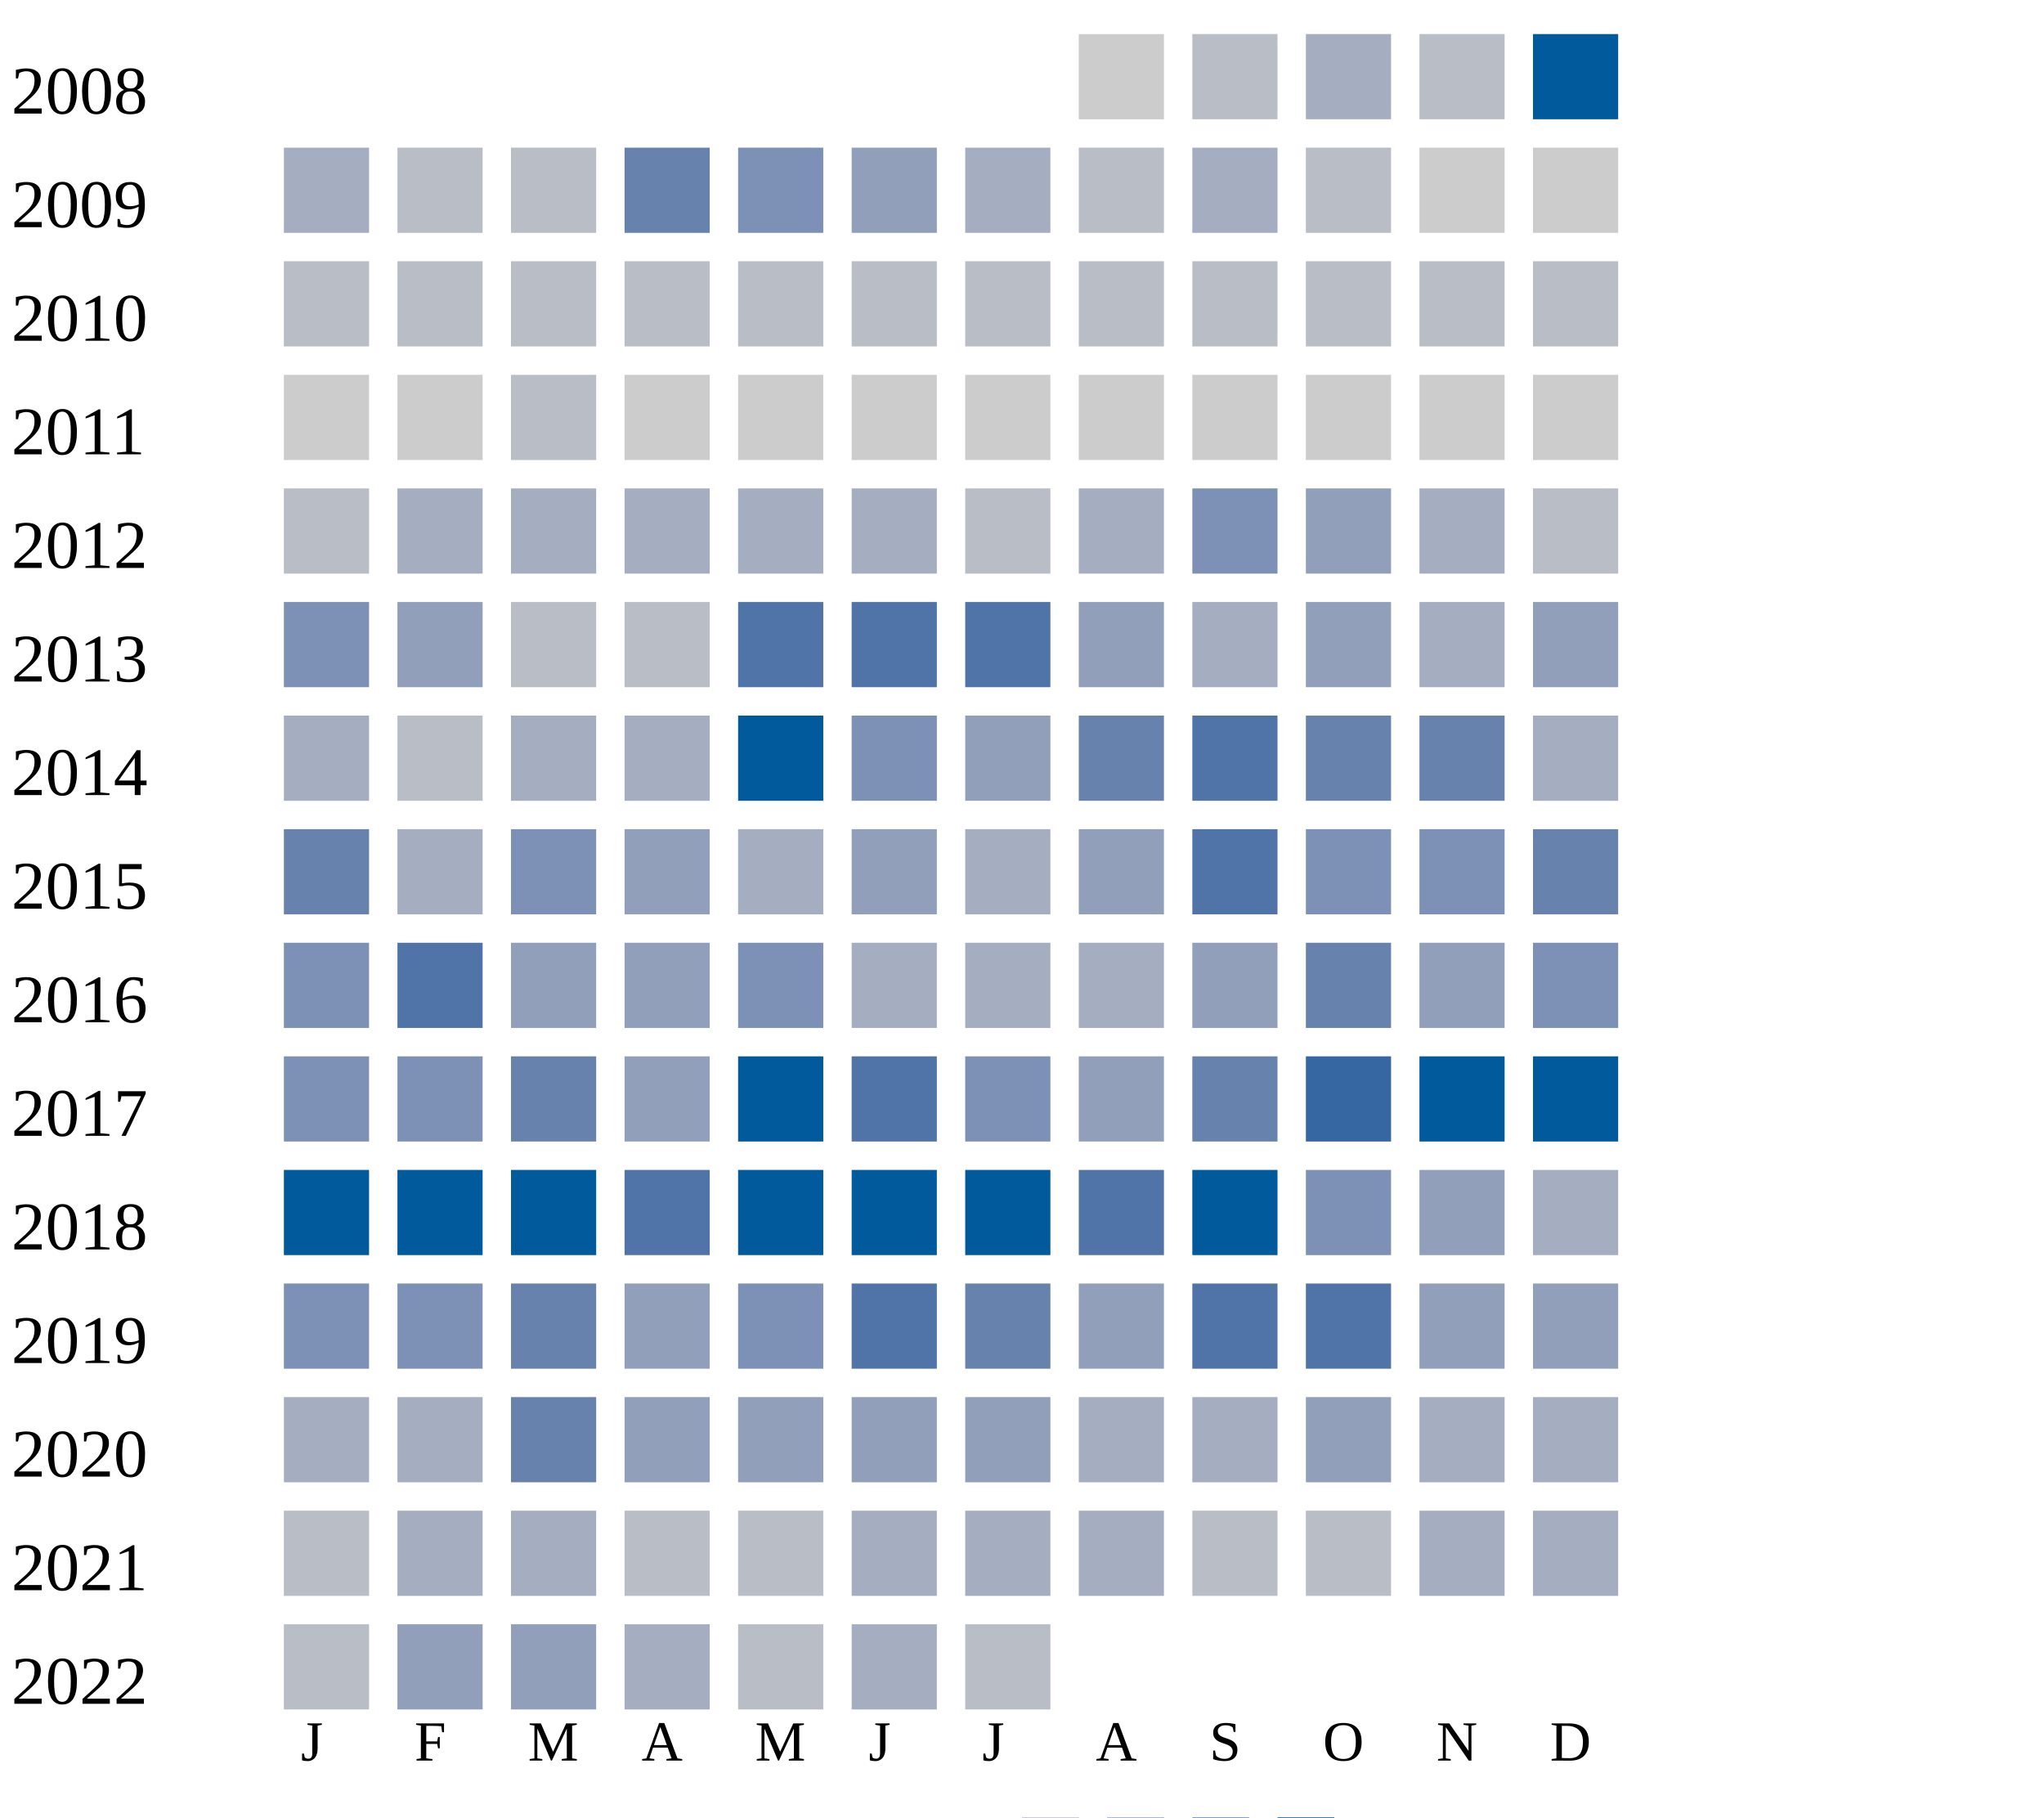
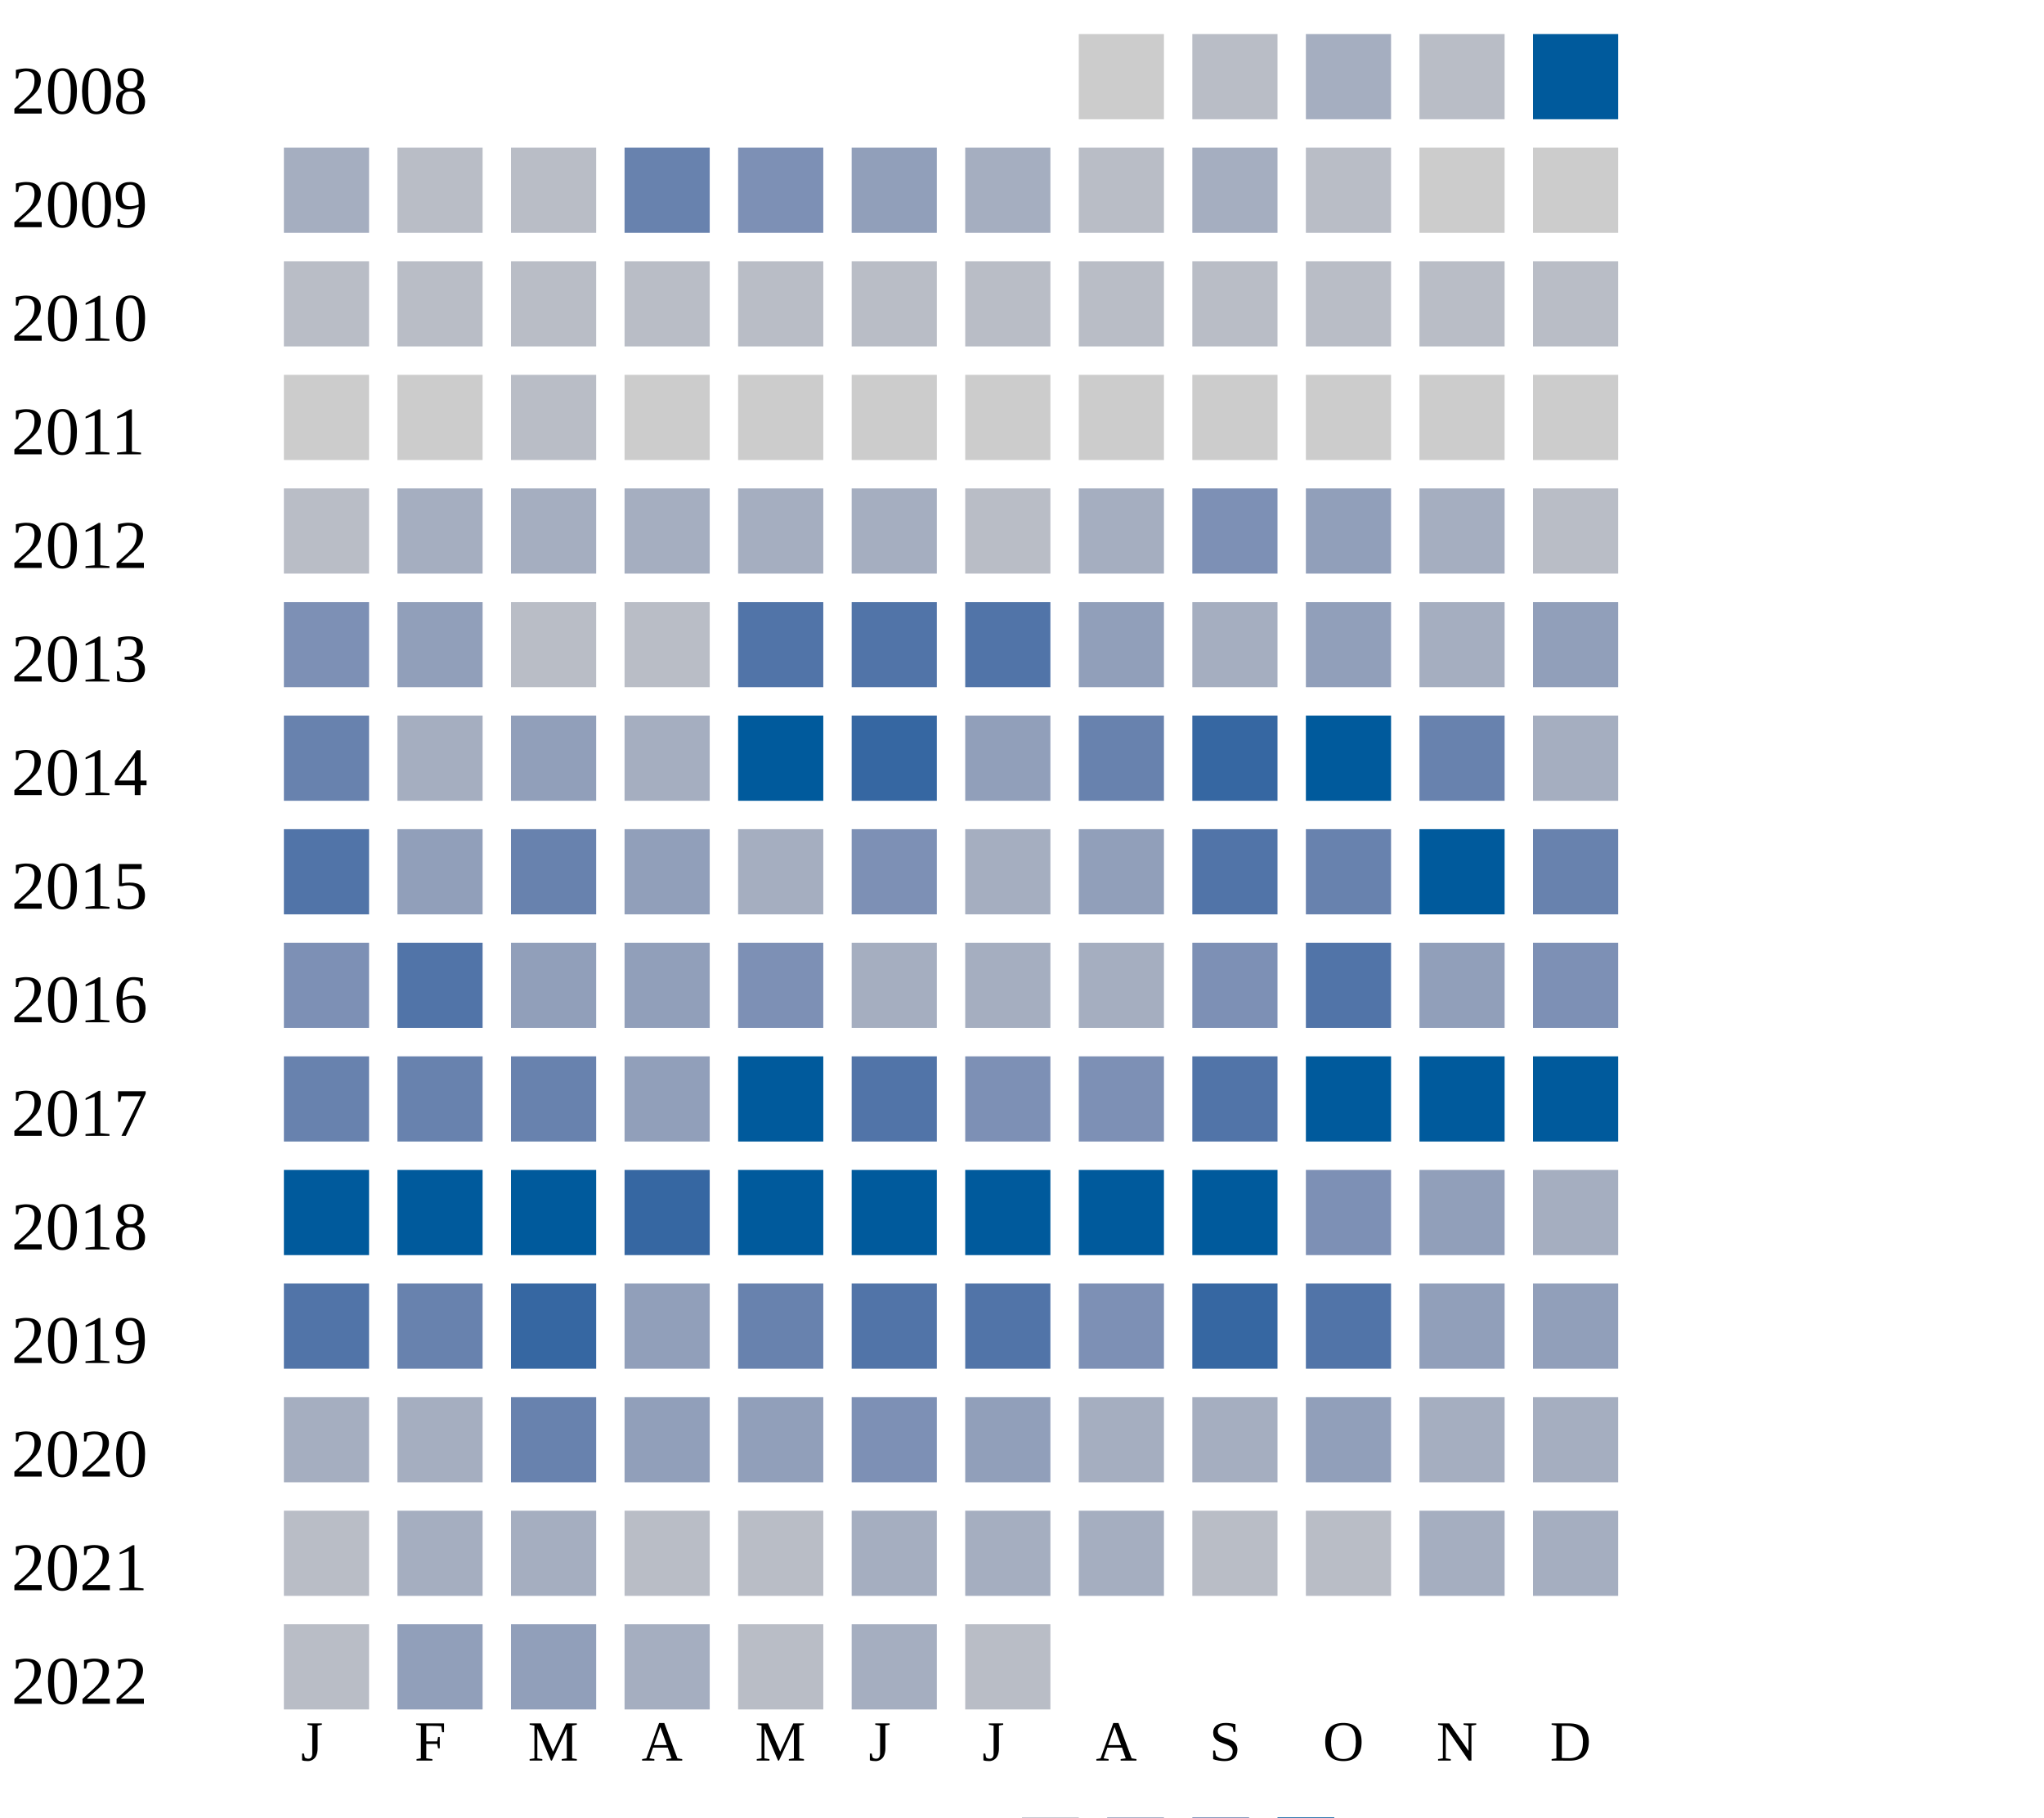
<svg xmlns="http://www.w3.org/2000/svg" width="360" height="320">
  <g transform="translate(0 0)">
    <text x="2" y="20">2008</text>
    <rect x="190" y="6" width="15" height="15" fill="#cccccc" />
    <rect x="210" y="6" width="15" height="15" fill="#b9bdc6" />
    <rect x="230" y="6" width="15" height="15" fill="#a5aec0" />
    <rect x="250" y="6" width="15" height="15" fill="#b9bdc6" />
    <rect x="270" y="6" width="15" height="15" fill="#005a9c" />
  </g>
  <g transform="translate(0 20)">
    <text x="2" y="20">2009</text>
    <rect x="50" y="6" width="15" height="15" fill="#a5aec0" />
    <rect x="70" y="6" width="15" height="15" fill="#b9bdc6" />
    <rect x="90" y="6" width="15" height="15" fill="#b9bdc6" />
    <rect x="110" y="6" width="15" height="15" fill="#6882ae" />
    <rect x="130" y="6" width="15" height="15" fill="#7d90b5" />
    <rect x="150" y="6" width="15" height="15" fill="#919fba" />
    <rect x="170" y="6" width="15" height="15" fill="#a5aec0" />
    <rect x="190" y="6" width="15" height="15" fill="#b9bdc6" />
    <rect x="210" y="6" width="15" height="15" fill="#a5aec0" />
    <rect x="230" y="6" width="15" height="15" fill="#b9bdc6" />
    <rect x="250" y="6" width="15" height="15" fill="#cccccc" />
    <rect x="270" y="6" width="15" height="15" fill="#cccccc" />
  </g>
  <g transform="translate(0 40)">
    <text x="2" y="20">2010</text>
    <rect x="50" y="6" width="15" height="15" fill="#b9bdc6" />
    <rect x="70" y="6" width="15" height="15" fill="#b9bdc6" />
    <rect x="90" y="6" width="15" height="15" fill="#b9bdc6" />
    <rect x="110" y="6" width="15" height="15" fill="#b9bdc6" />
    <rect x="130" y="6" width="15" height="15" fill="#b9bdc6" />
    <rect x="150" y="6" width="15" height="15" fill="#b9bdc6" />
    <rect x="170" y="6" width="15" height="15" fill="#b9bdc6" />
    <rect x="190" y="6" width="15" height="15" fill="#b9bdc6" />
    <rect x="210" y="6" width="15" height="15" fill="#b9bdc6" />
    <rect x="230" y="6" width="15" height="15" fill="#b9bdc6" />
    <rect x="250" y="6" width="15" height="15" fill="#b9bdc6" />
    <rect x="270" y="6" width="15" height="15" fill="#b9bdc6" />
  </g>
  <g transform="translate(0 60)">
    <text x="2" y="20">2011</text>
    <rect x="50" y="6" width="15" height="15" fill="#cccccc" />
    <rect x="70" y="6" width="15" height="15" fill="#cccccc" />
    <rect x="90" y="6" width="15" height="15" fill="#b9bdc6" />
    <rect x="110" y="6" width="15" height="15" fill="#cccccc" />
    <rect x="130" y="6" width="15" height="15" fill="#cccccc" />
    <rect x="150" y="6" width="15" height="15" fill="#cccccc" />
    <rect x="170" y="6" width="15" height="15" fill="#cccccc" />
    <rect x="190" y="6" width="15" height="15" fill="#cccccc" />
    <rect x="210" y="6" width="15" height="15" fill="#cccccc" />
    <rect x="230" y="6" width="15" height="15" fill="#cccccc" />
    <rect x="250" y="6" width="15" height="15" fill="#cccccc" />
    <rect x="270" y="6" width="15" height="15" fill="#cccccc" />
  </g>
  <g transform="translate(0 80)">
    <text x="2" y="20">2012</text>
    <rect x="50" y="6" width="15" height="15" fill="#b9bdc6" />
    <rect x="70" y="6" width="15" height="15" fill="#a5aec0" />
    <rect x="90" y="6" width="15" height="15" fill="#a5aec0" />
    <rect x="110" y="6" width="15" height="15" fill="#a5aec0" />
    <rect x="130" y="6" width="15" height="15" fill="#a5aec0" />
    <rect x="150" y="6" width="15" height="15" fill="#a5aec0" />
    <rect x="170" y="6" width="15" height="15" fill="#b9bdc6" />
    <rect x="190" y="6" width="15" height="15" fill="#a5aec0" />
    <rect x="210" y="6" width="15" height="15" fill="#7d90b5" />
    <rect x="230" y="6" width="15" height="15" fill="#919fba" />
    <rect x="250" y="6" width="15" height="15" fill="#a5aec0" />
    <rect x="270" y="6" width="15" height="15" fill="#b9bdc6" />
  </g>
  <g transform="translate(0 100)">
    <text x="2" y="20">2013</text>
    <rect x="50" y="6" width="15" height="15" fill="#7d90b5" />
    <rect x="70" y="6" width="15" height="15" fill="#919fba" />
    <rect x="90" y="6" width="15" height="15" fill="#b9bdc6" />
    <rect x="110" y="6" width="15" height="15" fill="#b9bdc6" />
    <rect x="130" y="6" width="15" height="15" fill="#5174a8" />
    <rect x="150" y="6" width="15" height="15" fill="#5174a8" />
    <rect x="170" y="6" width="15" height="15" fill="#5174a8" />
    <rect x="190" y="6" width="15" height="15" fill="#919fba" />
    <rect x="210" y="6" width="15" height="15" fill="#a5aec0" />
    <rect x="230" y="6" width="15" height="15" fill="#919fba" />
    <rect x="250" y="6" width="15" height="15" fill="#a5aec0" />
    <rect x="270" y="6" width="15" height="15" fill="#919fba" />
  </g>
  <g transform="translate(0 120)">
    <text x="2" y="20">2014</text>
-     <rect x="50" y="6" width="15" height="15" fill="#a5aec0" />
-     <rect x="70" y="6" width="15" height="15" fill="#b9bdc6" />
-     <rect x="90" y="6" width="15" height="15" fill="#a5aec0" />
+     <rect x="50" y="6" width="15" height="15" fill="#6882ae" />
+     <rect x="70" y="6" width="15" height="15" fill="#a5aec0" />
+     <rect x="90" y="6" width="15" height="15" fill="#919fba" />
    <rect x="110" y="6" width="15" height="15" fill="#a5aec0" />
    <rect x="130" y="6" width="15" height="15" fill="#005a9c" />
-     <rect x="150" y="6" width="15" height="15" fill="#7d90b5" />
+     <rect x="150" y="6" width="15" height="15" fill="#3667a2" />
    <rect x="170" y="6" width="15" height="15" fill="#919fba" />
    <rect x="190" y="6" width="15" height="15" fill="#6882ae" />
+     <rect x="210" y="6" width="15" height="15" fill="#3667a2" />
+     <rect x="230" y="6" width="15" height="15" fill="#005a9c" />
+     <rect x="250" y="6" width="15" height="15" fill="#6882ae" />
+     <rect x="270" y="6" width="15" height="15" fill="#a5aec0" />
+   </g>
+   <g transform="translate(0 140)">
+     <text x="2" y="20">2015</text>
+     <rect x="50" y="6" width="15" height="15" fill="#5174a8" />
+     <rect x="70" y="6" width="15" height="15" fill="#919fba" />
+     <rect x="90" y="6" width="15" height="15" fill="#6882ae" />
+     <rect x="110" y="6" width="15" height="15" fill="#919fba" />
+     <rect x="130" y="6" width="15" height="15" fill="#a5aec0" />
+     <rect x="150" y="6" width="15" height="15" fill="#7d90b5" />
+     <rect x="170" y="6" width="15" height="15" fill="#a5aec0" />
+     <rect x="190" y="6" width="15" height="15" fill="#919fba" />
    <rect x="210" y="6" width="15" height="15" fill="#5174a8" />
    <rect x="230" y="6" width="15" height="15" fill="#6882ae" />
-     <rect x="250" y="6" width="15" height="15" fill="#6882ae" />
-     <rect x="270" y="6" width="15" height="15" fill="#a5aec0" />
-   </g>
-   <g transform="translate(0 140)">
-     <text x="2" y="20">2015</text>
-     <rect x="50" y="6" width="15" height="15" fill="#6882ae" />
-     <rect x="70" y="6" width="15" height="15" fill="#a5aec0" />
-     <rect x="90" y="6" width="15" height="15" fill="#7d90b5" />
-     <rect x="110" y="6" width="15" height="15" fill="#919fba" />
-     <rect x="130" y="6" width="15" height="15" fill="#a5aec0" />
-     <rect x="150" y="6" width="15" height="15" fill="#919fba" />
-     <rect x="170" y="6" width="15" height="15" fill="#a5aec0" />
-     <rect x="190" y="6" width="15" height="15" fill="#919fba" />
-     <rect x="210" y="6" width="15" height="15" fill="#5174a8" />
-     <rect x="230" y="6" width="15" height="15" fill="#7d90b5" />
-     <rect x="250" y="6" width="15" height="15" fill="#7d90b5" />
+     <rect x="250" y="6" width="15" height="15" fill="#005a9c" />
    <rect x="270" y="6" width="15" height="15" fill="#6882ae" />
  </g>
  <g transform="translate(0 160)">
    <text x="2" y="20">2016</text>
    <rect x="50" y="6" width="15" height="15" fill="#7d90b5" />
    <rect x="70" y="6" width="15" height="15" fill="#5174a8" />
    <rect x="90" y="6" width="15" height="15" fill="#919fba" />
    <rect x="110" y="6" width="15" height="15" fill="#919fba" />
    <rect x="130" y="6" width="15" height="15" fill="#7d90b5" />
    <rect x="150" y="6" width="15" height="15" fill="#a5aec0" />
    <rect x="170" y="6" width="15" height="15" fill="#a5aec0" />
    <rect x="190" y="6" width="15" height="15" fill="#a5aec0" />
-     <rect x="210" y="6" width="15" height="15" fill="#919fba" />
-     <rect x="230" y="6" width="15" height="15" fill="#6882ae" />
+     <rect x="210" y="6" width="15" height="15" fill="#7d90b5" />
+     <rect x="230" y="6" width="15" height="15" fill="#5174a8" />
    <rect x="250" y="6" width="15" height="15" fill="#919fba" />
    <rect x="270" y="6" width="15" height="15" fill="#7d90b5" />
  </g>
  <g transform="translate(0 180)">
    <text x="2" y="20">2017</text>
-     <rect x="50" y="6" width="15" height="15" fill="#7d90b5" />
-     <rect x="70" y="6" width="15" height="15" fill="#7d90b5" />
+     <rect x="50" y="6" width="15" height="15" fill="#6882ae" />
+     <rect x="70" y="6" width="15" height="15" fill="#6882ae" />
    <rect x="90" y="6" width="15" height="15" fill="#6882ae" />
    <rect x="110" y="6" width="15" height="15" fill="#919fba" />
    <rect x="130" y="6" width="15" height="15" fill="#005a9c" />
    <rect x="150" y="6" width="15" height="15" fill="#5174a8" />
    <rect x="170" y="6" width="15" height="15" fill="#7d90b5" />
-     <rect x="190" y="6" width="15" height="15" fill="#919fba" />
-     <rect x="210" y="6" width="15" height="15" fill="#6882ae" />
-     <rect x="230" y="6" width="15" height="15" fill="#3667a2" />
+     <rect x="190" y="6" width="15" height="15" fill="#7d90b5" />
+     <rect x="210" y="6" width="15" height="15" fill="#5174a8" />
+     <rect x="230" y="6" width="15" height="15" fill="#005a9c" />
    <rect x="250" y="6" width="15" height="15" fill="#005a9c" />
    <rect x="270" y="6" width="15" height="15" fill="#005a9c" />
  </g>
  <g transform="translate(0 200)">
    <text x="2" y="20">2018</text>
    <rect x="50" y="6" width="15" height="15" fill="#005a9c" />
    <rect x="70" y="6" width="15" height="15" fill="#005a9c" />
    <rect x="90" y="6" width="15" height="15" fill="#005a9c" />
-     <rect x="110" y="6" width="15" height="15" fill="#5174a8" />
+     <rect x="110" y="6" width="15" height="15" fill="#3667a2" />
    <rect x="130" y="6" width="15" height="15" fill="#005a9c" />
    <rect x="150" y="6" width="15" height="15" fill="#005a9c" />
    <rect x="170" y="6" width="15" height="15" fill="#005a9c" />
-     <rect x="190" y="6" width="15" height="15" fill="#5174a8" />
+     <rect x="190" y="6" width="15" height="15" fill="#005a9c" />
    <rect x="210" y="6" width="15" height="15" fill="#005a9c" />
    <rect x="230" y="6" width="15" height="15" fill="#7d90b5" />
    <rect x="250" y="6" width="15" height="15" fill="#919fba" />
    <rect x="270" y="6" width="15" height="15" fill="#a5aec0" />
  </g>
  <g transform="translate(0 220)">
    <text x="2" y="20">2019</text>
-     <rect x="50" y="6" width="15" height="15" fill="#7d90b5" />
-     <rect x="70" y="6" width="15" height="15" fill="#7d90b5" />
-     <rect x="90" y="6" width="15" height="15" fill="#6882ae" />
-     <rect x="110" y="6" width="15" height="15" fill="#919fba" />
-     <rect x="130" y="6" width="15" height="15" fill="#7d90b5" />
+     <rect x="50" y="6" width="15" height="15" fill="#5174a8" />
+     <rect x="70" y="6" width="15" height="15" fill="#6882ae" />
+     <rect x="90" y="6" width="15" height="15" fill="#3667a2" />
+     <rect x="110" y="6" width="15" height="15" fill="#919fba" />
+     <rect x="130" y="6" width="15" height="15" fill="#6882ae" />
    <rect x="150" y="6" width="15" height="15" fill="#5174a8" />
-     <rect x="170" y="6" width="15" height="15" fill="#6882ae" />
-     <rect x="190" y="6" width="15" height="15" fill="#919fba" />
-     <rect x="210" y="6" width="15" height="15" fill="#5174a8" />
+     <rect x="170" y="6" width="15" height="15" fill="#5174a8" />
+     <rect x="190" y="6" width="15" height="15" fill="#7d90b5" />
+     <rect x="210" y="6" width="15" height="15" fill="#3667a2" />
    <rect x="230" y="6" width="15" height="15" fill="#5174a8" />
    <rect x="250" y="6" width="15" height="15" fill="#919fba" />
    <rect x="270" y="6" width="15" height="15" fill="#919fba" />
  </g>
  <g transform="translate(0 240)">
    <text x="2" y="20">2020</text>
    <rect x="50" y="6" width="15" height="15" fill="#a5aec0" />
    <rect x="70" y="6" width="15" height="15" fill="#a5aec0" />
    <rect x="90" y="6" width="15" height="15" fill="#6882ae" />
    <rect x="110" y="6" width="15" height="15" fill="#919fba" />
    <rect x="130" y="6" width="15" height="15" fill="#919fba" />
-     <rect x="150" y="6" width="15" height="15" fill="#919fba" />
+     <rect x="150" y="6" width="15" height="15" fill="#7d90b5" />
    <rect x="170" y="6" width="15" height="15" fill="#919fba" />
    <rect x="190" y="6" width="15" height="15" fill="#a5aec0" />
    <rect x="210" y="6" width="15" height="15" fill="#a5aec0" />
    <rect x="230" y="6" width="15" height="15" fill="#919fba" />
    <rect x="250" y="6" width="15" height="15" fill="#a5aec0" />
    <rect x="270" y="6" width="15" height="15" fill="#a5aec0" />
  </g>
  <g transform="translate(0 260)">
    <text x="2" y="20">2021</text>
    <rect x="50" y="6" width="15" height="15" fill="#b9bdc6" />
    <rect x="70" y="6" width="15" height="15" fill="#a5aec0" />
    <rect x="90" y="6" width="15" height="15" fill="#a5aec0" />
    <rect x="110" y="6" width="15" height="15" fill="#b9bdc6" />
    <rect x="130" y="6" width="15" height="15" fill="#b9bdc6" />
    <rect x="150" y="6" width="15" height="15" fill="#a5aec0" />
    <rect x="170" y="6" width="15" height="15" fill="#a5aec0" />
    <rect x="190" y="6" width="15" height="15" fill="#a5aec0" />
    <rect x="210" y="6" width="15" height="15" fill="#b9bdc6" />
    <rect x="230" y="6" width="15" height="15" fill="#b9bdc6" />
    <rect x="250" y="6" width="15" height="15" fill="#a5aec0" />
    <rect x="270" y="6" width="15" height="15" fill="#a5aec0" />
  </g>
  <g transform="translate(0 280)">
    <text x="2" y="20">2022</text>
    <rect x="50" y="6" width="15" height="15" fill="#b9bdc6" />
    <rect x="70" y="6" width="15" height="15" fill="#919fba" />
    <rect x="90" y="6" width="15" height="15" fill="#919fba" />
    <rect x="110" y="6" width="15" height="15" fill="#a5aec0" />
    <rect x="130" y="6" width="15" height="15" fill="#b9bdc6" />
    <rect x="150" y="6" width="15" height="15" fill="#a5aec0" />
    <rect x="170" y="6" width="15" height="15" fill="#b9bdc6" />
  </g>
  <text style="font-size: 10px; text-align: center" x="53" y="310">J</text>
  <text style="font-size: 10px; text-align: center" x="73" y="310">F</text>
  <text style="font-size: 10px; text-align: center" x="93" y="310">M</text>
  <text style="font-size: 10px; text-align: center" x="113" y="310">A</text>
  <text style="font-size: 10px; text-align: center" x="133" y="310">M</text>
  <text style="font-size: 10px; text-align: center" x="153" y="310">J</text>
  <text style="font-size: 10px; text-align: center" x="173" y="310">J</text>
  <text style="font-size: 10px; text-align: center" x="193" y="310">A</text>
  <text style="font-size: 10px; text-align: center" x="213" y="310">S</text>
  <text style="font-size: 10px; text-align: center" x="233" y="310">O</text>
  <text style="font-size: 10px; text-align: center" x="253" y="310">N</text>
  <text style="font-size: 10px; text-align: center" x="273" y="310">D</text>
  <text style="font-size: 10px;" x="155" y="329">Less</text>
  <rect fill="#b9bdc6" width="10" height="10" x="180" y="320" />
  <rect fill="#919fba" width="10" height="10" x="195" y="320" />
  <rect fill="#6882ae" width="10" height="10" x="210" y="320" />
  <rect fill="#005a9c" width="10" height="10" x="225" y="320" />
  <text x="240" y="329" style="font-size: 10px;">More</text>
</svg>
